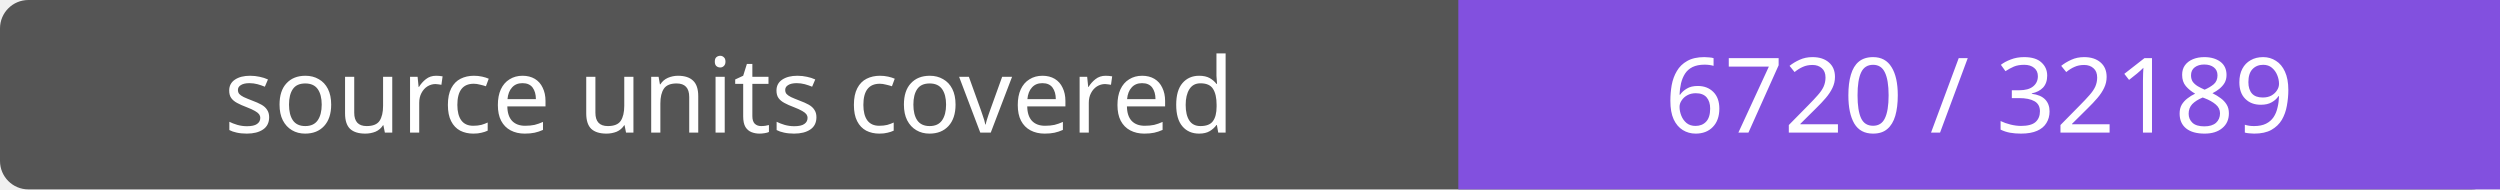
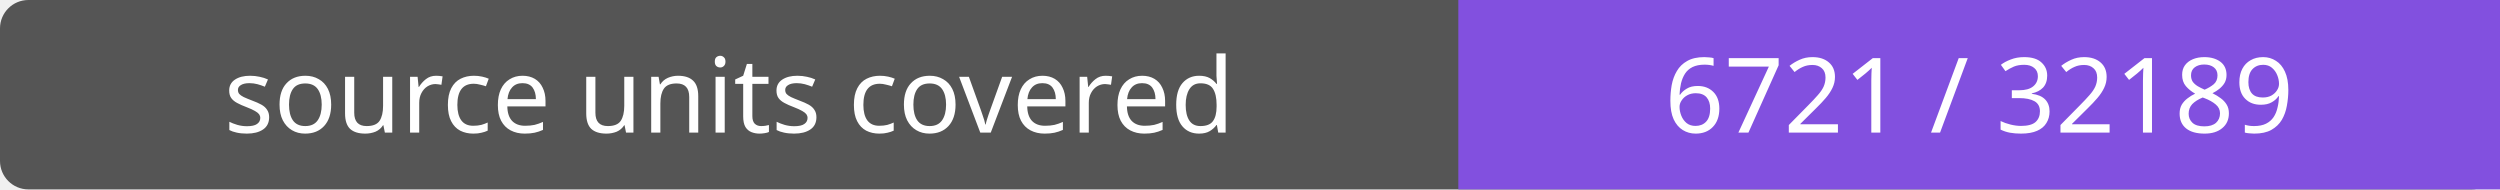
- <svg xmlns="http://www.w3.org/2000/svg" width="264" height="20" role="img" aria-label="source units covered: 6720 / 32189">
+ <svg xmlns="http://www.w3.org/2000/svg" width="264" height="20" role="img" aria-label="source units covered: 6721 / 32189">
  <rect width="264" height="20" rx="3" fill="#555" />
  <path fill="#8250df" d="M154 0h110v20H154z" />
  <g fill="#fff" text-anchor="middle" font-family="Verdana,sans-serif" font-size="11">
    <text x="77.0" y="14">source units covered</text>
-     <text x="209.0" y="14">6720 / 32189</text>
+     <text x="209.0" y="14">6721 / 32189</text>
  </g>
</svg>
